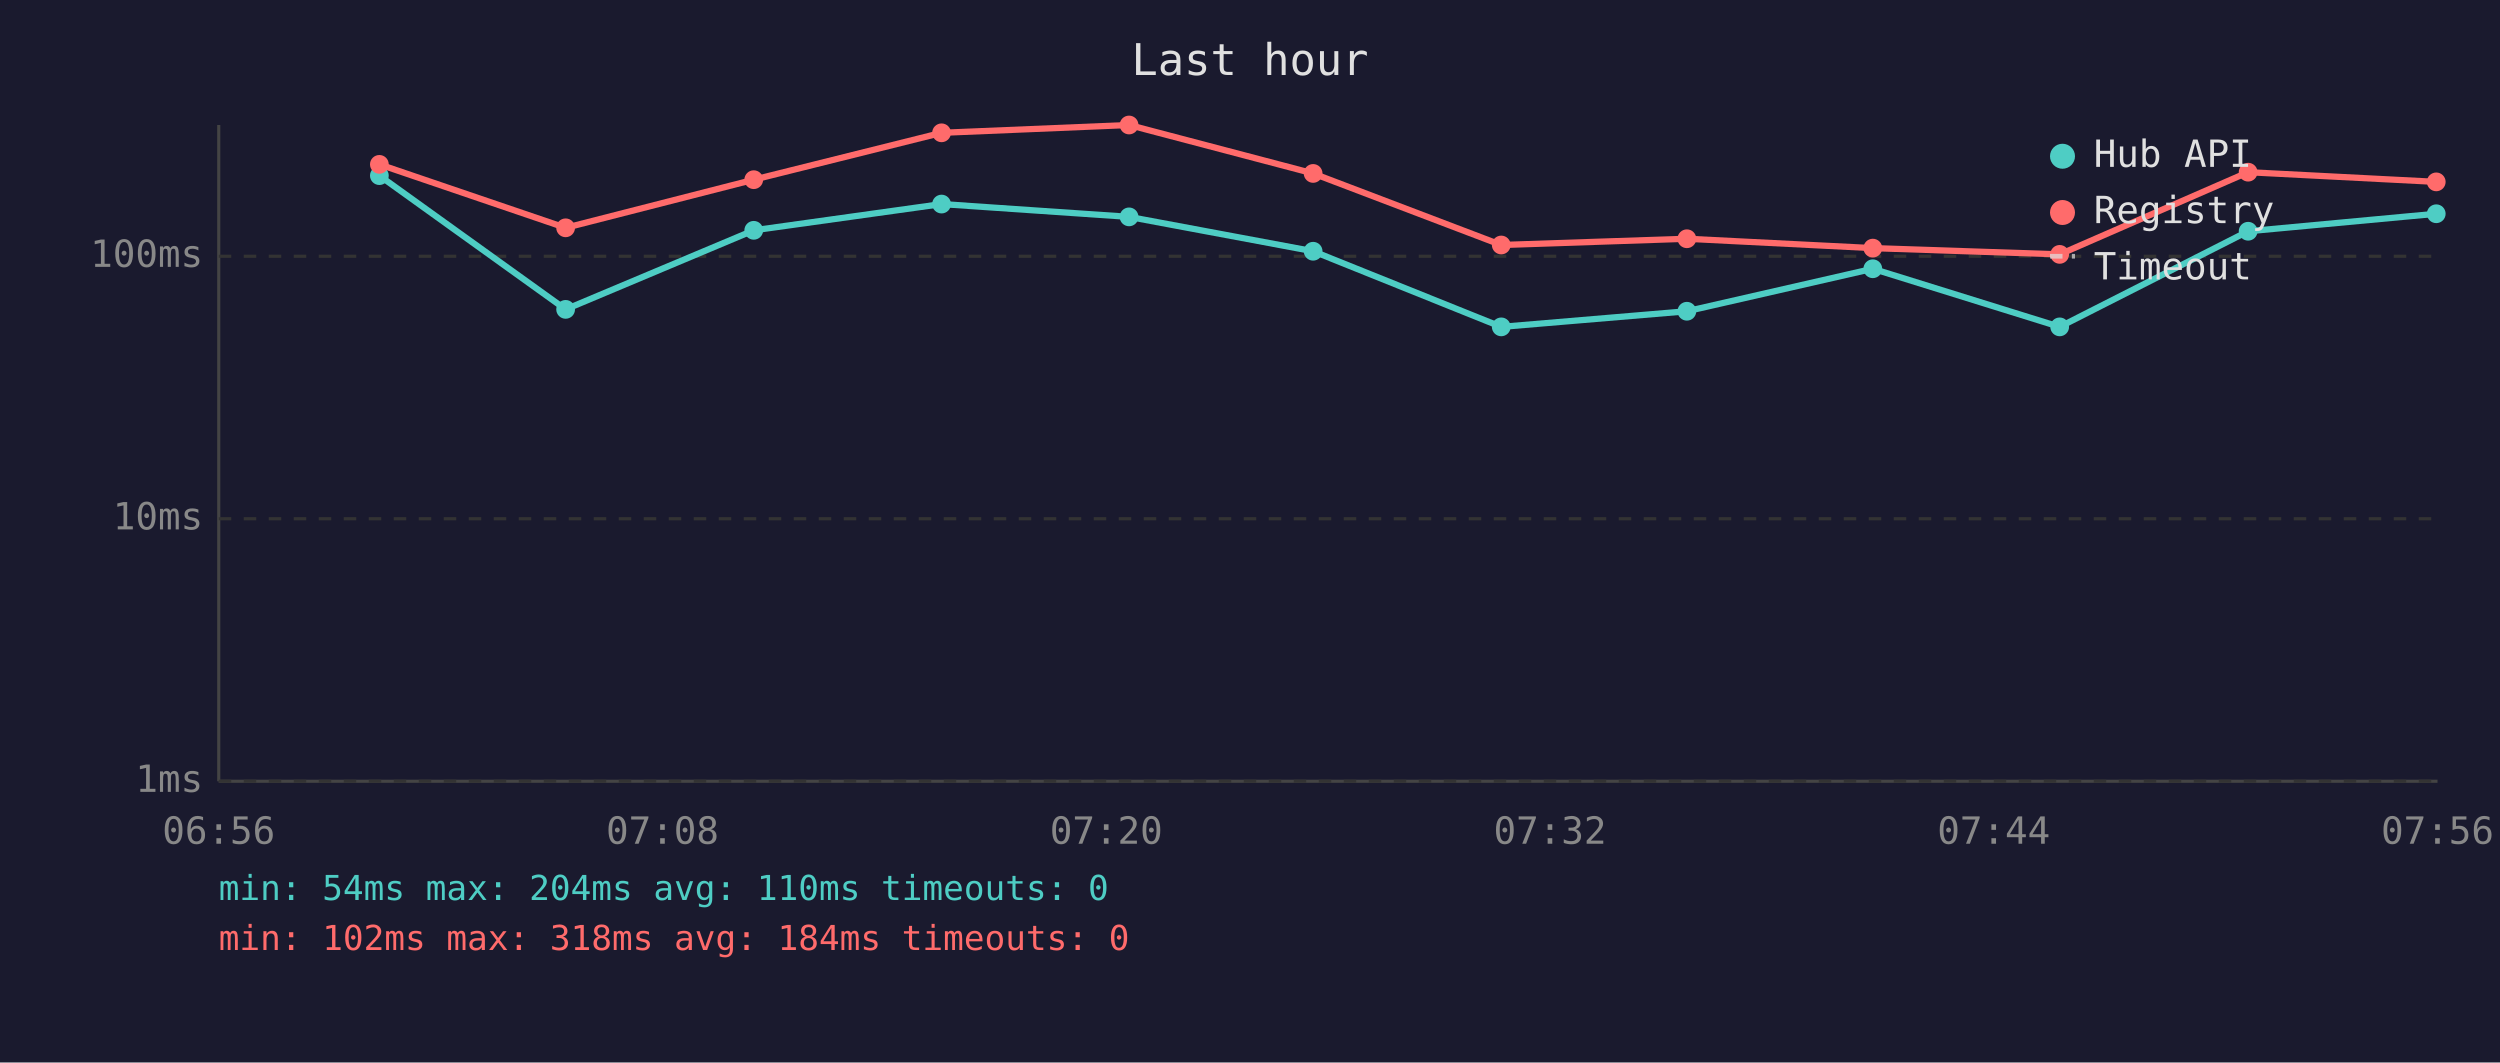
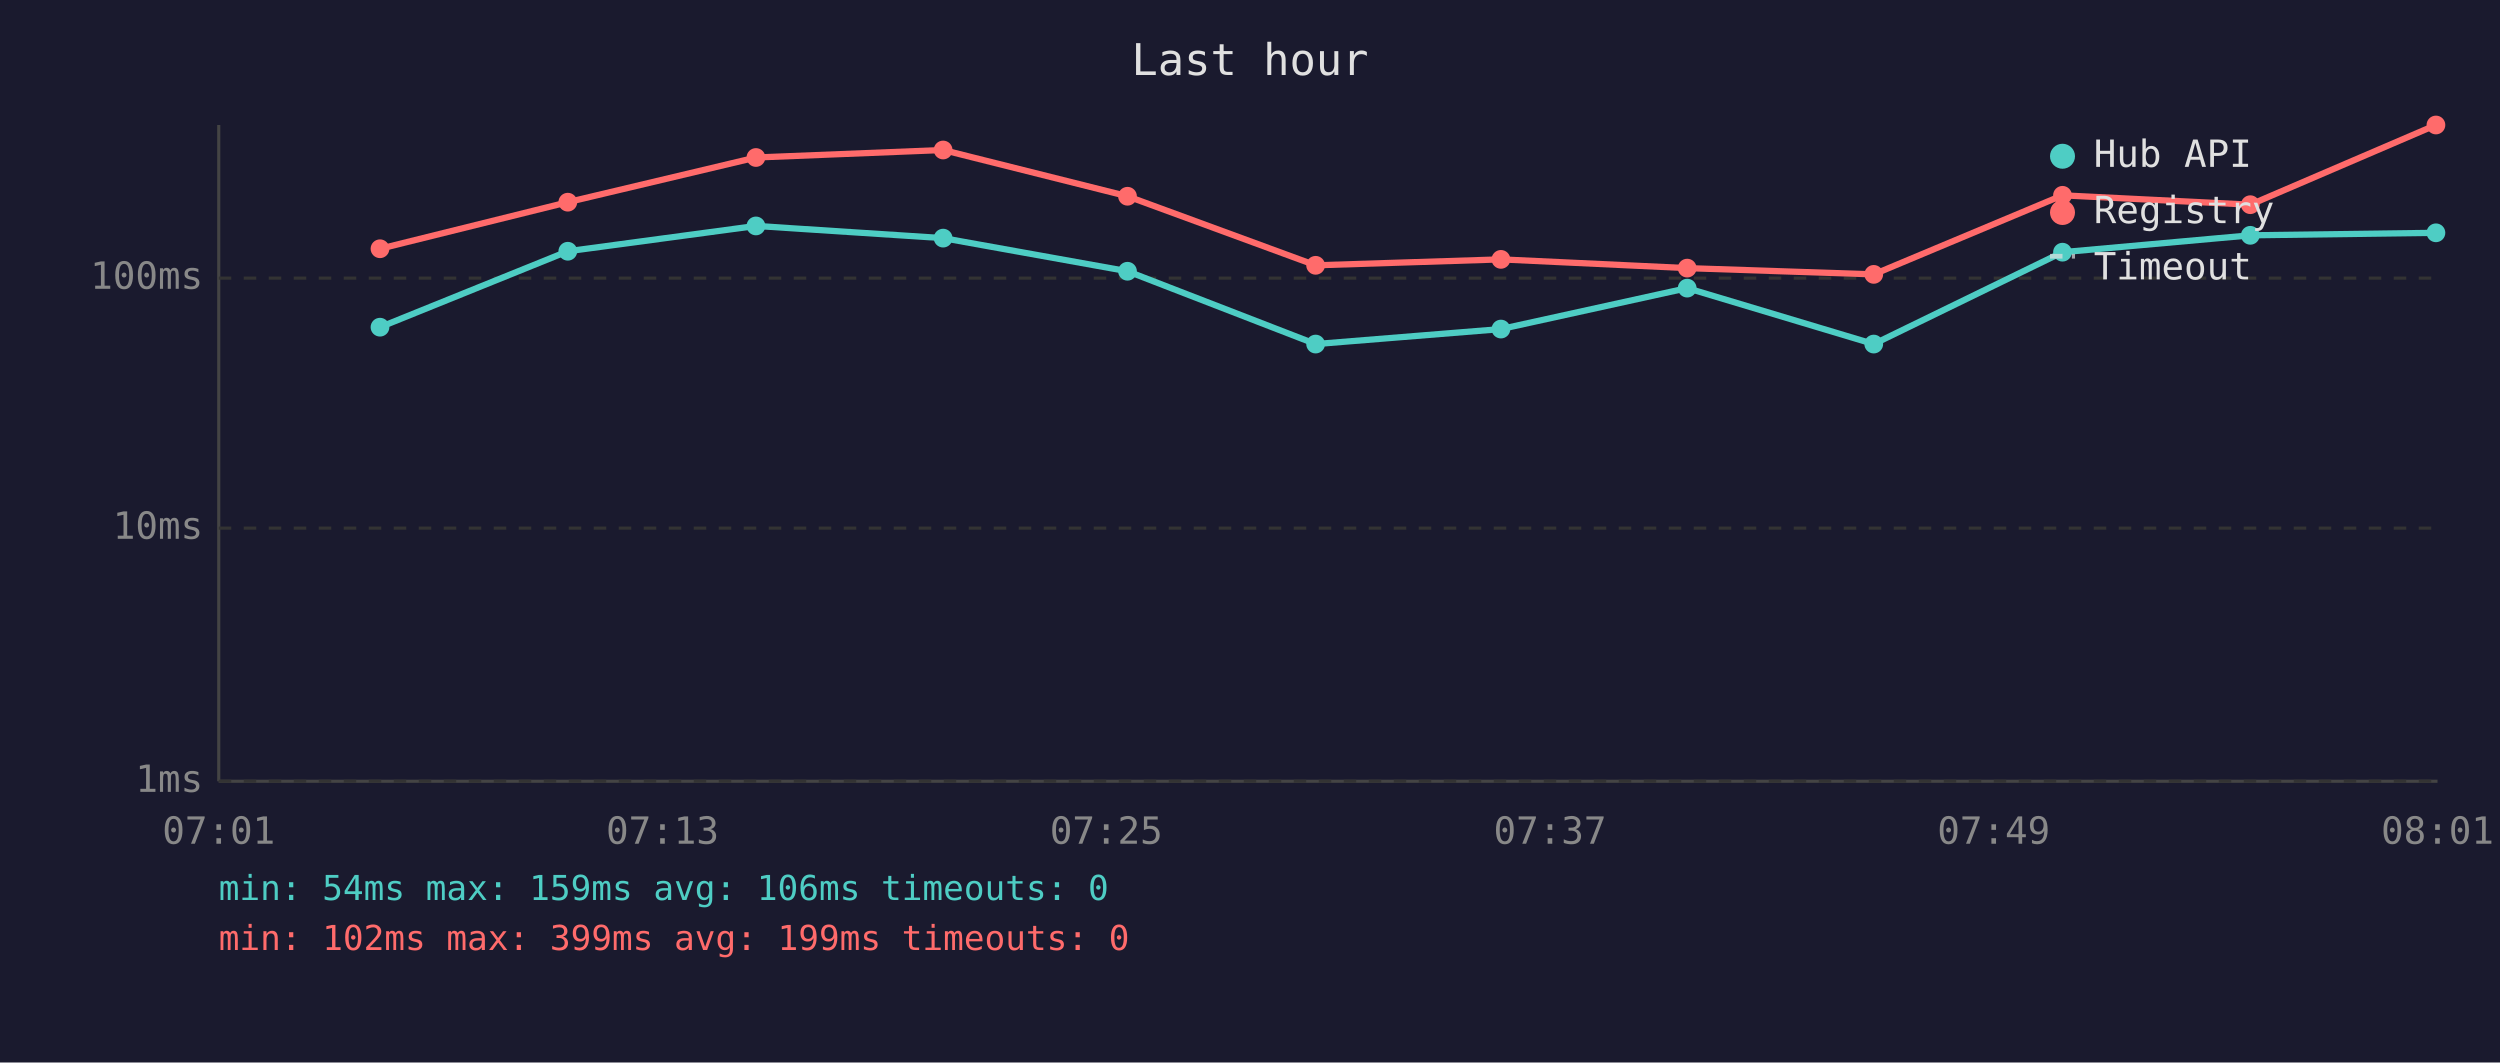
<svg xmlns="http://www.w3.org/2000/svg" viewBox="0 0 800 340" font-family="monospace" font-size="12">
  <rect width="800" height="340" fill="#1a1a2e" />
  <text x="400" y="24" fill="#e0e0e0" font-size="14" text-anchor="middle">Last hour</text>
  <line x1="70" y1="40" x2="70" y2="250" stroke="#444" stroke-width="1" />
  <line x1="70" y1="250" x2="780" y2="250" stroke="#444" stroke-width="1" />
  <line x1="70" y1="250" x2="780" y2="250" stroke="#333" stroke-width="1" stroke-dasharray="4" />
  <text x="65" y="250" fill="#888" text-anchor="end" dominant-baseline="middle">1ms</text>
-   <line x1="70" y1="166" x2="780" y2="166" stroke="#333" stroke-width="1" stroke-dasharray="4" />
-   <text x="65" y="166" fill="#888" text-anchor="end" dominant-baseline="middle">10ms</text>
-   <line x1="70" y1="82" x2="780" y2="82" stroke="#333" stroke-width="1" stroke-dasharray="4" />
-   <text x="65" y="82" fill="#888" text-anchor="end" dominant-baseline="middle">100ms</text>
-   <text x="70" y="270" fill="#888" text-anchor="middle">06:56</text>
-   <text x="212" y="270" fill="#888" text-anchor="middle">07:08</text>
-   <text x="354" y="270" fill="#888" text-anchor="middle">07:20</text>
-   <text x="496" y="270" fill="#888" text-anchor="middle">07:32</text>
-   <text x="638" y="270" fill="#888" text-anchor="middle">07:44</text>
-   <text x="780" y="270" fill="#888" text-anchor="middle">07:56</text>
-   <polyline points="121.4,56.2 181.0,99.0 241.2,73.7 301.3,65.3 361.3,69.4 420.2,80.4 480.4,104.6 539.8,99.6 599.3,86.0 659.1,104.6 719.4,74.0 779.6,68.4" fill="none" stroke="#4ecdc4" stroke-width="2" opacity="1" />
-   <circle cx="121.4" cy="56.2" r="3" fill="#4ecdc4" />
-   <circle cx="181.0" cy="99.0" r="3" fill="#4ecdc4" />
-   <circle cx="241.2" cy="73.7" r="3" fill="#4ecdc4" />
-   <circle cx="301.3" cy="65.3" r="3" fill="#4ecdc4" />
-   <circle cx="361.3" cy="69.4" r="3" fill="#4ecdc4" />
-   <circle cx="420.2" cy="80.4" r="3" fill="#4ecdc4" />
-   <circle cx="480.4" cy="104.6" r="3" fill="#4ecdc4" />
-   <circle cx="539.8" cy="99.6" r="3" fill="#4ecdc4" />
-   <circle cx="599.3" cy="86.0" r="3" fill="#4ecdc4" />
-   <circle cx="659.1" cy="104.6" r="3" fill="#4ecdc4" />
-   <circle cx="719.4" cy="74.0" r="3" fill="#4ecdc4" />
-   <circle cx="779.6" cy="68.4" r="3" fill="#4ecdc4" />
-   <polyline points="121.4,52.6 181.0,72.9 241.2,57.5 301.3,42.5 361.3,40.0 420.2,55.5 480.4,78.4 539.8,76.4 599.3,79.4 659.1,81.4 719.4,55.1 779.6,58.2" fill="none" stroke="#ff6b6b" stroke-width="2" opacity="1" />
-   <circle cx="121.4" cy="52.6" r="3" fill="#ff6b6b" />
-   <circle cx="181.0" cy="72.9" r="3" fill="#ff6b6b" />
-   <circle cx="241.2" cy="57.5" r="3" fill="#ff6b6b" />
-   <circle cx="301.3" cy="42.5" r="3" fill="#ff6b6b" />
-   <circle cx="361.3" cy="40.0" r="3" fill="#ff6b6b" />
-   <circle cx="420.2" cy="55.5" r="3" fill="#ff6b6b" />
-   <circle cx="480.4" cy="78.4" r="3" fill="#ff6b6b" />
-   <circle cx="539.8" cy="76.4" r="3" fill="#ff6b6b" />
-   <circle cx="599.3" cy="79.4" r="3" fill="#ff6b6b" />
-   <circle cx="659.1" cy="81.4" r="3" fill="#ff6b6b" />
-   <circle cx="719.4" cy="55.1" r="3" fill="#ff6b6b" />
-   <circle cx="779.6" cy="58.2" r="3" fill="#ff6b6b" />
+   <line x1="70" y1="169" x2="780" y2="169" stroke="#333" stroke-width="1" stroke-dasharray="4" />
+   <text x="65" y="169" fill="#888" text-anchor="end" dominant-baseline="middle">10ms</text>
+   <line x1="70" y1="89" x2="780" y2="89" stroke="#333" stroke-width="1" stroke-dasharray="4" />
+   <text x="65" y="89" fill="#888" text-anchor="end" dominant-baseline="middle">100ms</text>
+   <text x="70" y="270" fill="#888" text-anchor="middle">07:01</text>
+   <text x="212" y="270" fill="#888" text-anchor="middle">07:13</text>
+   <text x="354" y="270" fill="#888" text-anchor="middle">07:25</text>
+   <text x="496" y="270" fill="#888" text-anchor="middle">07:37</text>
+   <text x="638" y="270" fill="#888" text-anchor="middle">07:49</text>
+   <text x="780" y="270" fill="#888" text-anchor="middle">08:01</text>
+   <polyline points="121.6,104.7 181.7,80.4 241.9,72.3 301.8,76.2 360.8,86.8 421.0,110.1 480.3,105.3 539.9,92.2 599.6,110.1 660.0,80.7 720.1,75.3 779.5,74.5" fill="none" stroke="#4ecdc4" stroke-width="2" opacity="1" />
+   <circle cx="121.6" cy="104.7" r="3" fill="#4ecdc4" />
+   <circle cx="181.7" cy="80.4" r="3" fill="#4ecdc4" />
+   <circle cx="241.9" cy="72.3" r="3" fill="#4ecdc4" />
+   <circle cx="301.8" cy="76.2" r="3" fill="#4ecdc4" />
+   <circle cx="360.8" cy="86.8" r="3" fill="#4ecdc4" />
+   <circle cx="421.0" cy="110.1" r="3" fill="#4ecdc4" />
+   <circle cx="480.3" cy="105.3" r="3" fill="#4ecdc4" />
+   <circle cx="539.9" cy="92.2" r="3" fill="#4ecdc4" />
+   <circle cx="599.6" cy="110.1" r="3" fill="#4ecdc4" />
+   <circle cx="660.0" cy="80.7" r="3" fill="#4ecdc4" />
+   <circle cx="720.1" cy="75.3" r="3" fill="#4ecdc4" />
+   <circle cx="779.5" cy="74.5" r="3" fill="#4ecdc4" />
+   <polyline points="121.6,79.6 181.7,64.7 241.9,50.4 301.8,48.0 360.8,62.8 421.0,84.9 480.3,83.0 539.9,85.8 599.6,87.8 660.0,62.5 720.1,65.5 779.5,40.0" fill="none" stroke="#ff6b6b" stroke-width="2" opacity="1" />
+   <circle cx="121.6" cy="79.6" r="3" fill="#ff6b6b" />
+   <circle cx="181.7" cy="64.7" r="3" fill="#ff6b6b" />
+   <circle cx="241.9" cy="50.4" r="3" fill="#ff6b6b" />
+   <circle cx="301.8" cy="48.0" r="3" fill="#ff6b6b" />
+   <circle cx="360.8" cy="62.8" r="3" fill="#ff6b6b" />
+   <circle cx="421.0" cy="84.9" r="3" fill="#ff6b6b" />
+   <circle cx="480.3" cy="83.0" r="3" fill="#ff6b6b" />
+   <circle cx="539.9" cy="85.8" r="3" fill="#ff6b6b" />
+   <circle cx="599.6" cy="87.8" r="3" fill="#ff6b6b" />
+   <circle cx="660.0" cy="62.5" r="3" fill="#ff6b6b" />
+   <circle cx="720.1" cy="65.5" r="3" fill="#ff6b6b" />
+   <circle cx="779.5" cy="40.0" r="3" fill="#ff6b6b" />
  <circle cx="660" cy="50" r="4" fill="#4ecdc4" />
  <text x="670" y="50" fill="#e0e0e0" dominant-baseline="middle">Hub API</text>
  <circle cx="660" cy="68" r="4" fill="#ff6b6b" />
  <text x="670" y="68" fill="#e0e0e0" dominant-baseline="middle">Registry</text>
  <line x1="656" y1="82" x2="664" y2="82" stroke="#e0e0e0" stroke-width="1.5" stroke-dasharray="4,3" opacity="0.7" />
  <text x="670" y="86" fill="#e0e0e0" dominant-baseline="middle">Timeout</text>
-   <text x="70" y="288" fill="#4ecdc4" font-size="11">min: 54ms  max: 204ms  avg: 110ms  timeouts: 0</text>
-   <text x="70" y="304" fill="#ff6b6b" font-size="11">min: 102ms  max: 318ms  avg: 184ms  timeouts: 0</text>
+   <text x="70" y="288" fill="#4ecdc4" font-size="11">min: 54ms  max: 159ms  avg: 106ms  timeouts: 0</text>
+   <text x="70" y="304" fill="#ff6b6b" font-size="11">min: 102ms  max: 399ms  avg: 199ms  timeouts: 0</text>
</svg>
